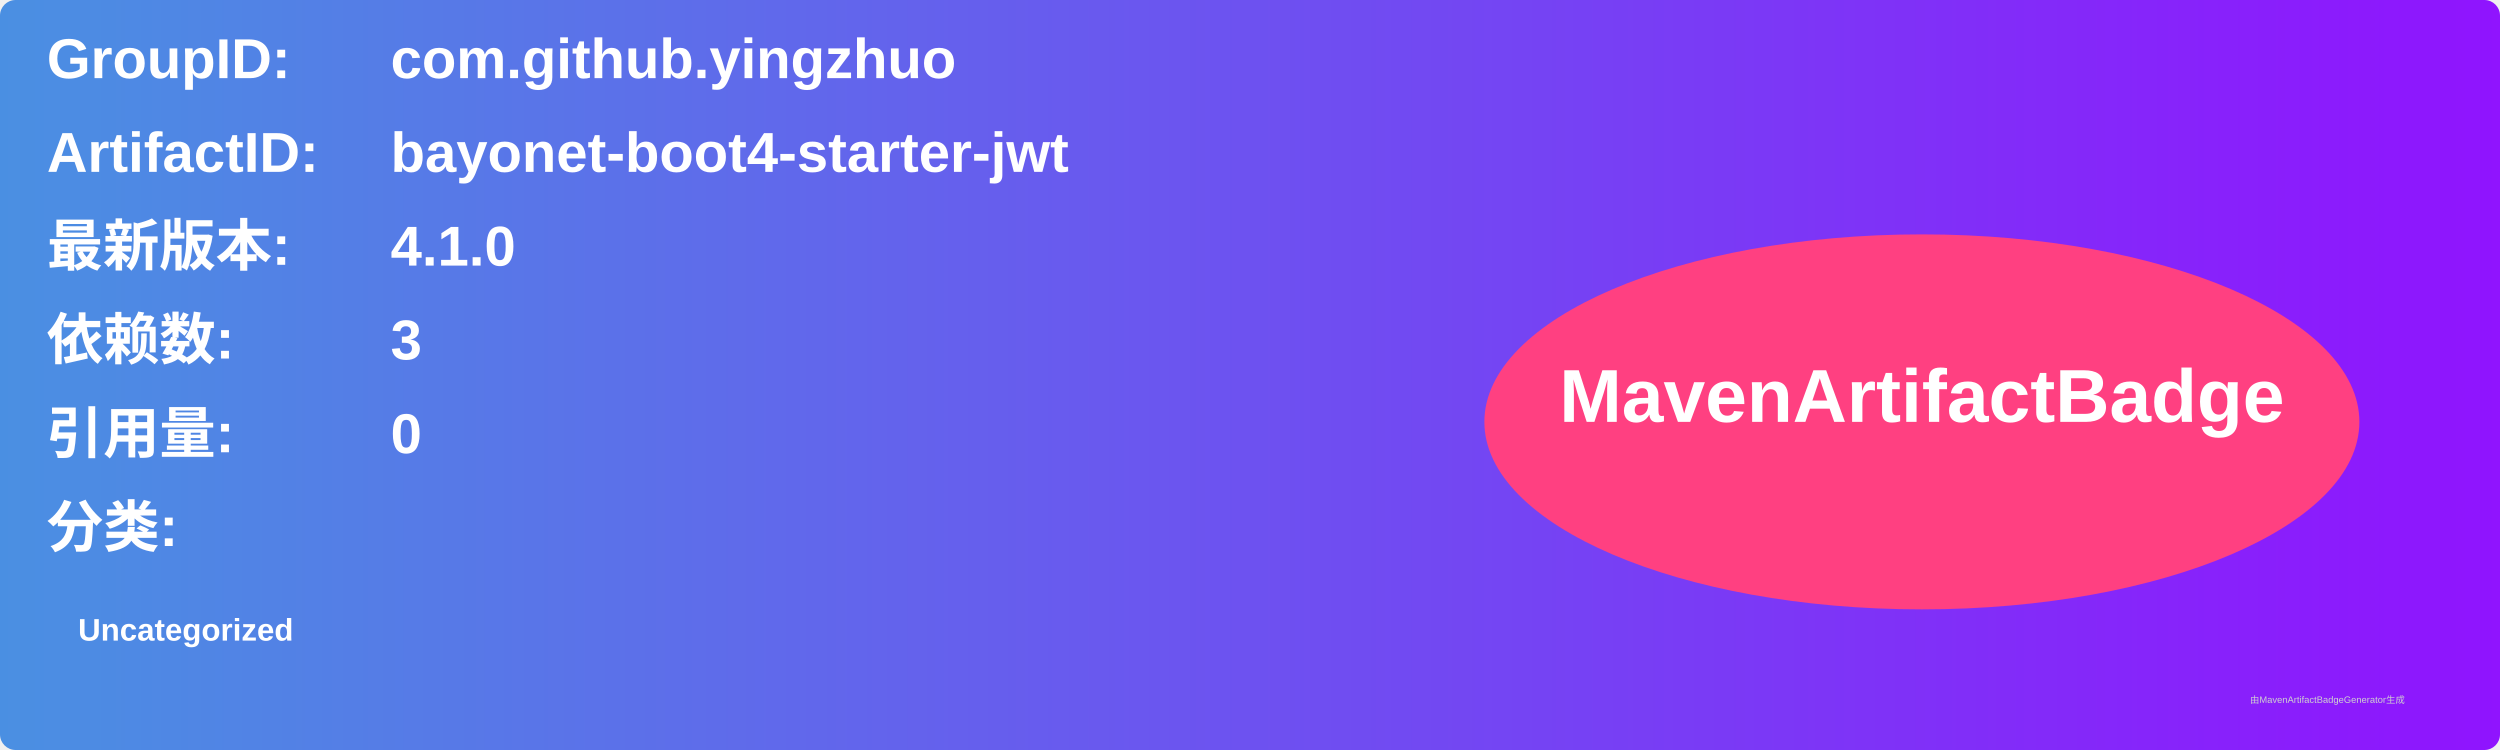
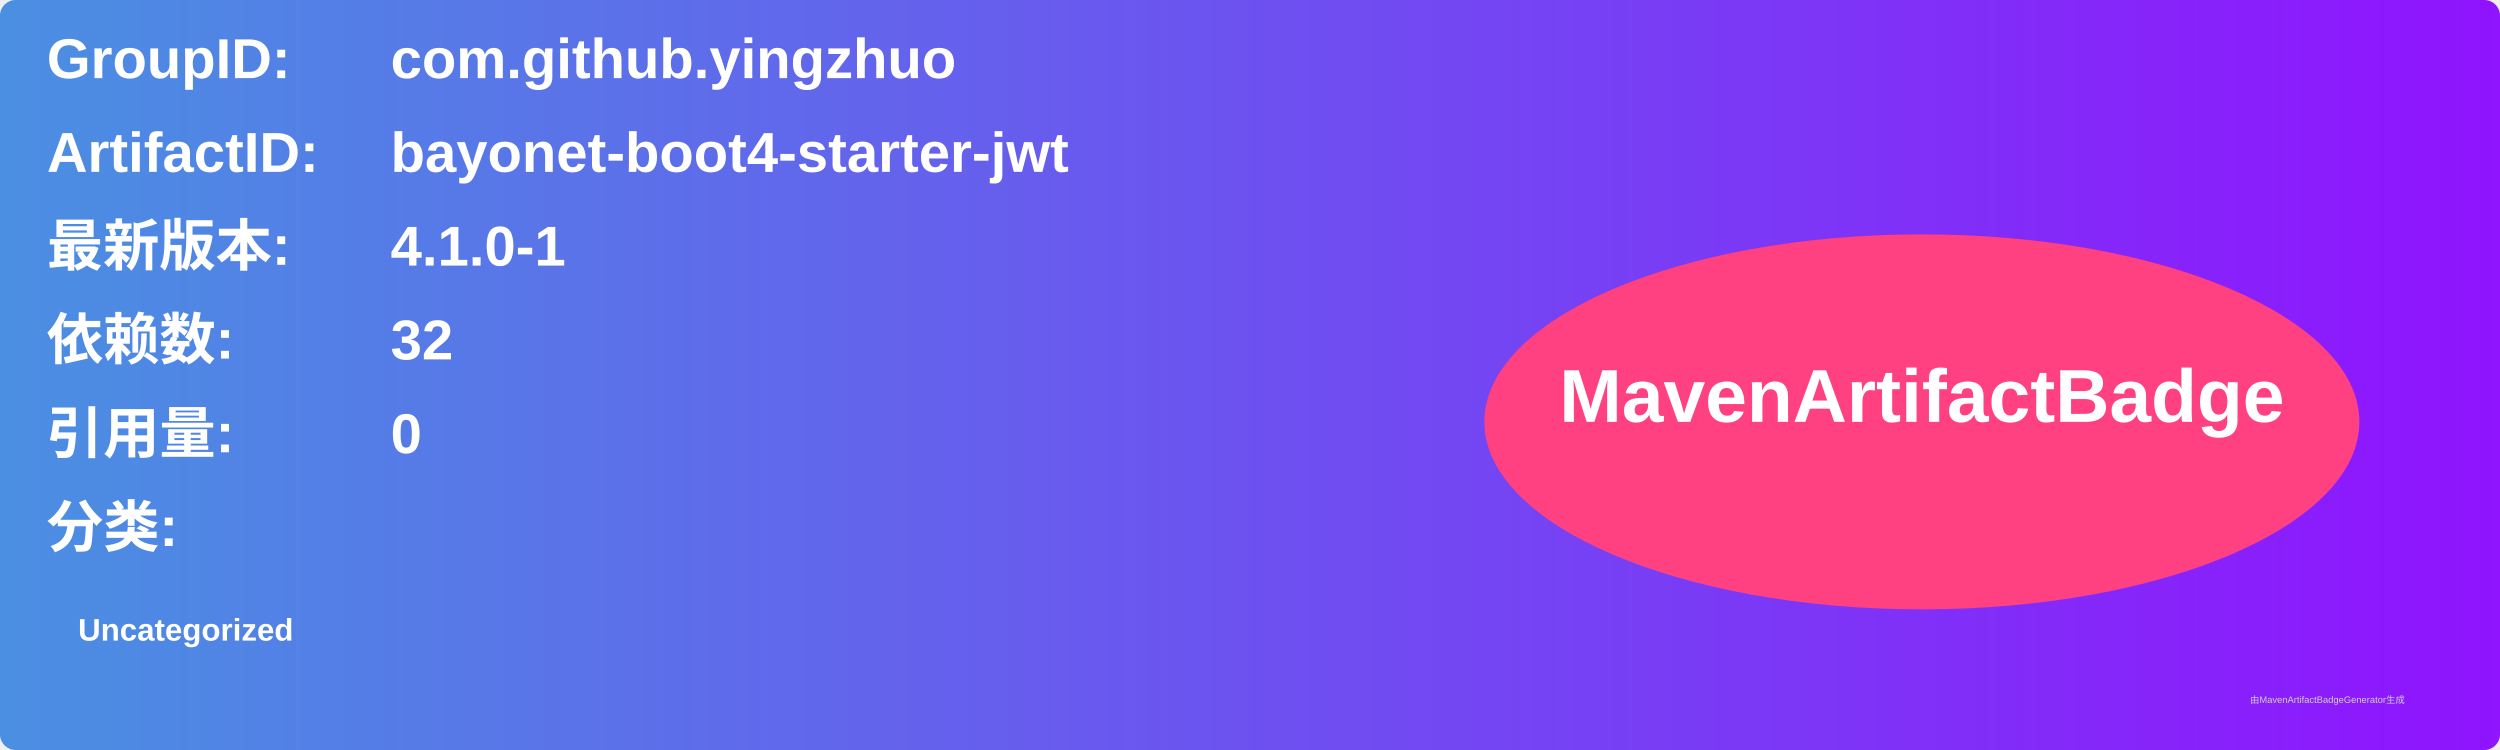
<svg xmlns="http://www.w3.org/2000/svg" width="800" height="240" viewBox="0 0 800 240">
  <linearGradient id="grad" x1="0%" y1="0%" x2="100%" y2="0%">
    <stop offset="0%" stop-color="#4a90e2" />
    <stop offset="100%" stop-color="#9013fe" />
  </linearGradient>
  <rect width="100%" height="100%" rx="5" ry="5" fill="url(#grad)" />
  <g transform="translate(15, 15)">
    <text x="0" y="10" font-family="Arial" font-size="18" fill="white" font-weight="bold" width="260">GroupID:</text>
    <text x="110" y="10" font-family="Arial" font-size="18" fill="white" font-weight="bold" width="460">com.github.yingzhuo</text>
    <text x="0" y="40" font-family="Arial" font-size="18" fill="white" font-weight="bold" width="260">ArtifactID:</text>
    <text x="110" y="40" font-family="Arial" font-size="18" fill="white" font-weight="bold" width="460">bayonet-boot4-starter-jwt</text>
    <text x="0" y="70" font-family="Arial" font-size="18" fill="white" font-weight="bold">最新版本:</text>
    <text x="110" y="70" font-family="Arial" font-size="18" fill="white" font-weight="bold">
-       <tspan font-weight="bold">4.1.0</tspan>
+       <tspan font-weight="bold">4.1.0-1</tspan>
    </text>
    <text x="0" y="100" font-family="Arial" font-size="18" fill="white" font-weight="bold">依赖数: </text>
    <text x="110" y="100" font-family="Arial" font-size="18" fill="white">
-       <tspan font-weight="bold">3</tspan>
+       <tspan font-weight="bold">32</tspan>
    </text>
    <text x="0" y="130" font-family="Arial" font-size="18" fill="white" font-weight="bold">引用量: </text>
    <text x="110" y="130" font-family="Arial" font-size="18" fill="white">
      <tspan font-weight="bold">0</tspan>
    </text>
    <text x="0" y="160" font-family="Arial" font-size="18" fill="white" font-weight="bold">分类:</text>
    <text x="10" y="190" font-family="Arial" font-size="10" fill="white">
      <tspan font-weight="bold">Uncategorized</tspan>
    </text>
    <ellipse cx="600" cy="120" rx="140" ry="60" fill="#ff4081" />
    <text x="600" y="120" text-anchor="middle" font-family="Arial" font-size="24" fill="white" font-weight="bold">MavenArtifactBadge</text>
  </g>
  <text x="720" y="225" font-family="Arial" font-size="3" fill="#d0d0d0">由MavenArtifactBadgeGenerator生成</text>
</svg>
